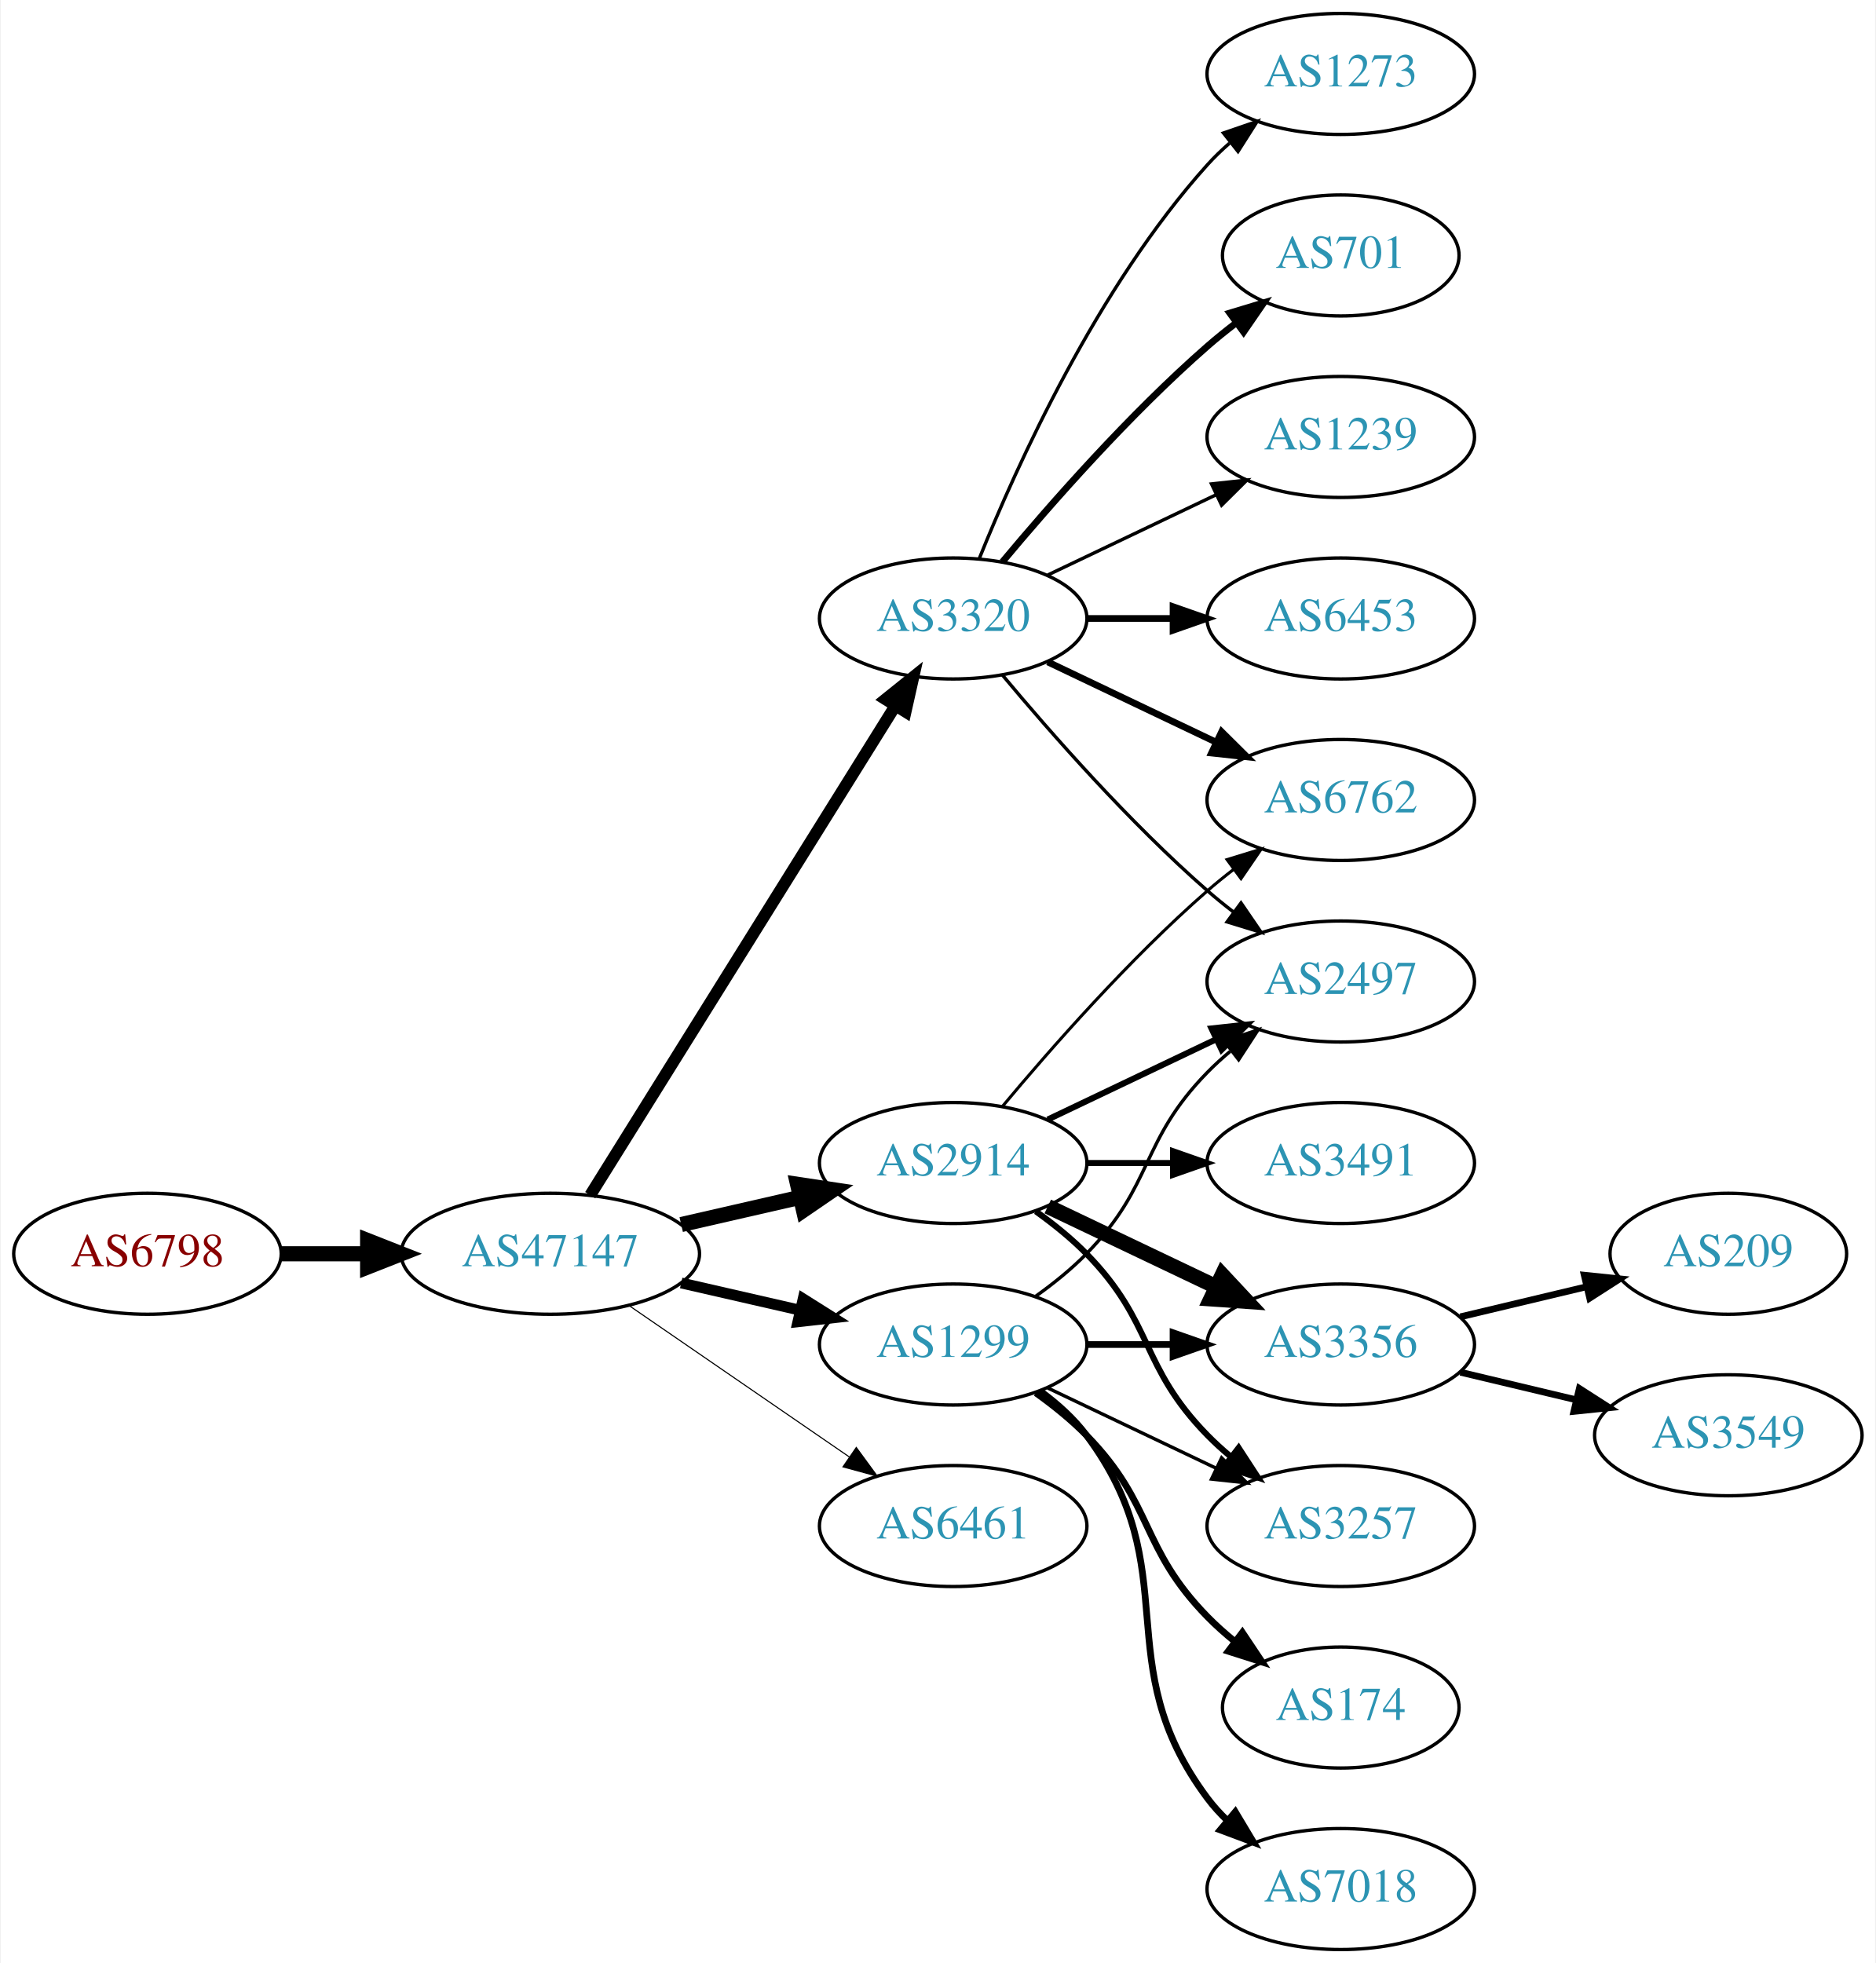
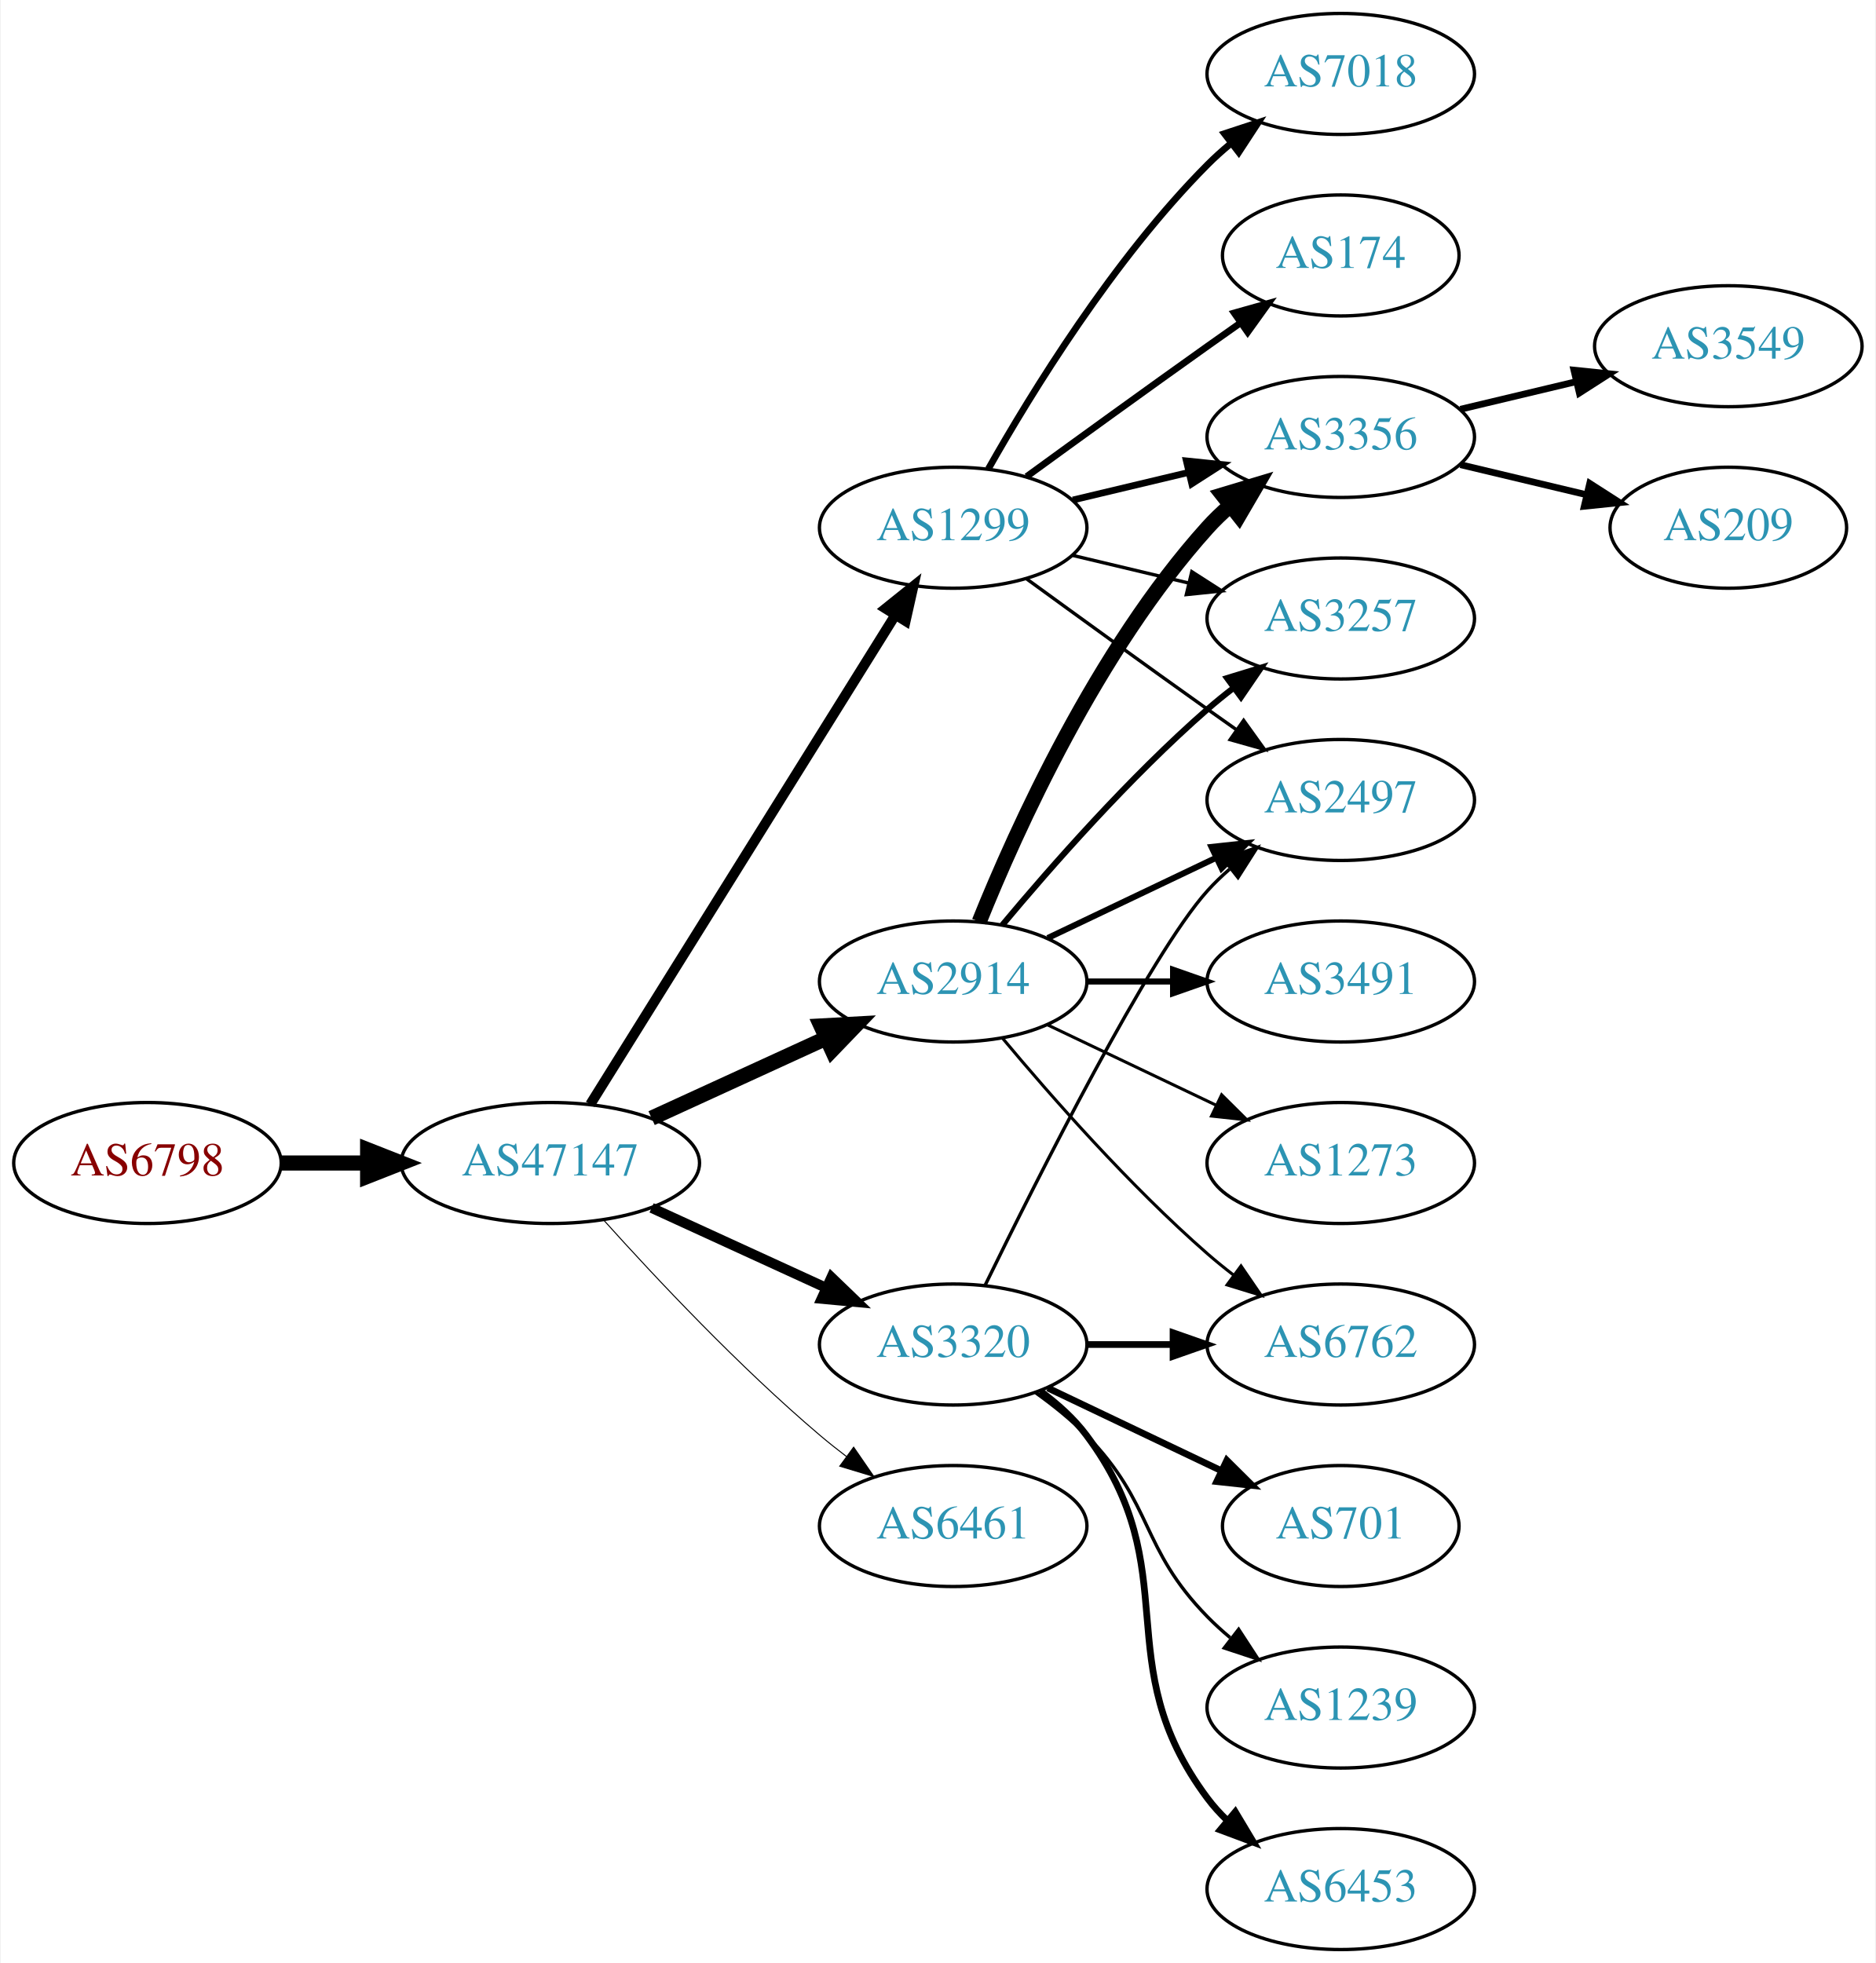
<svg xmlns="http://www.w3.org/2000/svg" xmlns:xlink="http://www.w3.org/1999/xlink" width="558pt" height="584pt" viewBox="0.00 0.00 557.56 584.00">
  <g id="graph0" class="graph" transform="scale(1 1) rotate(0) translate(4 580)">
    <polygon fill="white" stroke="none" points="-4,4 -4,-580 553.564,-580 553.564,4 -4,4" />
    <g id="node1" class="node">
      <g id="a_node1">
        <a xlink:href="/asn/6798" xlink:title="AS6798 ~ Net4You Internet GmbH [AT]">
-           <ellipse fill="#ffffff" stroke="black" cx="39.647" cy="-207" rx="39.794" ry="18" />
-           <text text-anchor="middle" x="39.647" y="-203.3" font-family="Times,serif" font-size="14.00" fill="#880000">AS6798</text>
+           <ellipse fill="#ffffff" stroke="black" cx="39.647" cy="-234" rx="39.794" ry="18" />
+           <text text-anchor="middle" x="39.647" y="-230.3" font-family="Times,serif" font-size="14.00" fill="#880000">AS6798</text>
        </a>
      </g>
    </g>
    <g id="node2" class="node">
      <g id="a_node2">
        <a xlink:href="/asn/47147" xlink:title="AS47147 ~ ANEXIA Internetdienstleistungs GmbH [AT]">
-           <ellipse fill="#ffffff" stroke="black" cx="159.489" cy="-207" rx="44.393" ry="18" />
-           <text text-anchor="middle" x="159.489" y="-203.3" font-family="Times,serif" font-size="14.00" fill="#2c94b3">AS47147</text>
+           <ellipse fill="#ffffff" stroke="black" cx="159.489" cy="-234" rx="44.393" ry="18" />
+           <text text-anchor="middle" x="159.489" y="-230.3" font-family="Times,serif" font-size="14.00" fill="#2c94b3">AS47147</text>
        </a>
      </g>
    </g>
    <g id="edge1" class="edge">
-       <path fill="none" stroke="black" stroke-width="4.5" d="M79.559,-207C87.662,-207 96.337,-207 104.863,-207" />
-       <polygon fill="black" stroke="black" stroke-width="4.5" points="105.141,-210.938 115.141,-207 105.141,-203.063 105.141,-210.938" />
+       <path fill="none" stroke="black" stroke-width="4.5" d="M79.559,-234C87.662,-234 96.337,-234 104.863,-234" />
+       <polygon fill="black" stroke="black" stroke-width="4.5" points="105.141,-237.938 115.141,-234 105.141,-230.063 105.141,-237.938" />
    </g>
    <g id="node3" class="node">
      <g id="a_node3">
-         <a xlink:href="/asn/2914" xlink:title="AS2914 ~ NTT America, Inc. [US]">
-           <ellipse fill="#ffffff" stroke="black" cx="279.332" cy="-234" rx="39.794" ry="18" />
-           <text text-anchor="middle" x="279.332" y="-230.3" font-family="Times,serif" font-size="14.00" fill="#2c94b3">AS2914</text>
+         <a xlink:href="/asn/3320" xlink:title="AS3320 ~ DTAG [DE]">
+           <ellipse fill="#ffffff" stroke="black" cx="279.332" cy="-180" rx="39.794" ry="18" />
+           <text text-anchor="middle" x="279.332" y="-176.3" font-family="Times,serif" font-size="14.00" fill="#2c94b3">AS3320</text>
        </a>
      </g>
    </g>
    <g id="edge2" class="edge">
-       <path fill="none" stroke="black" stroke-width="4.5" d="M198.424,-215.692C209.664,-218.267 222.077,-221.111 233.7,-223.774" />
-       <polygon fill="black" stroke="black" stroke-width="4.5" points="233.035,-227.661 243.662,-226.057 234.794,-219.985 233.035,-227.661" />
+       <path fill="none" stroke="black" stroke-width="3" d="M189.619,-220.652C205.23,-213.498 224.628,-204.609 241.3,-196.97" />
+       <polygon fill="black" stroke="black" stroke-width="3" points="243.119,-199.986 250.752,-192.638 240.203,-193.622 243.119,-199.986" />
    </g>
    <g id="node4" class="node">
      <g id="a_node4">
-         <a xlink:href="/asn/1299" xlink:title="AS1299 ~ Telia Carrier [EU]">
-           <ellipse fill="#ffffff" stroke="black" cx="279.332" cy="-180" rx="39.794" ry="18" />
-           <text text-anchor="middle" x="279.332" y="-176.3" font-family="Times,serif" font-size="14.00" fill="#2c94b3">AS1299</text>
+         <a xlink:href="/asn/2914" xlink:title="AS2914 ~ NTT America, Inc. [US]">
+           <ellipse fill="#ffffff" stroke="black" cx="279.332" cy="-288" rx="39.794" ry="18" />
+           <text text-anchor="middle" x="279.332" y="-284.3" font-family="Times,serif" font-size="14.00" fill="#2c94b3">AS2914</text>
        </a>
      </g>
    </g>
    <g id="edge3" class="edge">
-       <path fill="none" stroke="black" stroke-width="3.214" d="M198.424,-198.308C209.664,-195.733 222.077,-192.889 233.7,-190.226" />
-       <polygon fill="black" stroke="black" stroke-width="3.214" points="234.696,-193.588 243.662,-187.943 233.133,-186.765 234.696,-193.588" />
+       <path fill="none" stroke="black" stroke-width="4.5" d="M189.619,-247.348C205.23,-254.502 224.628,-263.391 241.3,-271.03" />
+       <polygon fill="black" stroke="black" stroke-width="4.5" points="240.02,-274.775 250.752,-275.362 243.301,-267.616 240.02,-274.775" />
    </g>
    <g id="node5" class="node">
      <g id="a_node5">
-         <a xlink:href="/asn/3320" xlink:title="AS3320 ~ DTAG [DE]">
-           <ellipse fill="#ffffff" stroke="black" cx="279.332" cy="-396" rx="39.794" ry="18" />
-           <text text-anchor="middle" x="279.332" y="-392.3" font-family="Times,serif" font-size="14.00" fill="#2c94b3">AS3320</text>
+         <a xlink:href="/asn/1299" xlink:title="AS1299 ~ Telia Carrier [EU]">
+           <ellipse fill="#ffffff" stroke="black" cx="279.332" cy="-423" rx="39.794" ry="18" />
+           <text text-anchor="middle" x="279.332" y="-419.3" font-family="Times,serif" font-size="14.00" fill="#2c94b3">AS1299</text>
        </a>
      </g>
    </g>
    <g id="edge4" class="edge">
-       <path fill="none" stroke="black" stroke-width="3.536" d="M171.364,-224.442C192.147,-257.775 237.608,-330.686 262.037,-369.866" />
-       <polygon fill="black" stroke="black" stroke-width="3.536" points="259.222,-371.966 267.483,-378.6 265.162,-368.263 259.222,-371.966" />
+       <path fill="none" stroke="black" stroke-width="3" d="M171.364,-251.442C192.147,-284.775 237.608,-357.686 262.037,-396.866" />
+       <polygon fill="black" stroke="black" stroke-width="3" points="259.222,-398.966 267.483,-405.6 265.162,-395.263 259.222,-398.966" />
    </g>
    <g id="node6" class="node">
      <g id="a_node6">
        <a xlink:href="/asn/6461" xlink:title="AS6461 ~ Zayo Bandwidth [US]">
          <ellipse fill="#ffffff" stroke="black" cx="279.332" cy="-126" rx="39.794" ry="18" />
          <text text-anchor="middle" x="279.332" y="-122.3" font-family="Times,serif" font-size="14.00" fill="#2c94b3">AS6461</text>
        </a>
      </g>
    </g>
    <g id="edge5" class="edge">
-       <path fill="none" stroke="black" stroke-width="0.321" d="M182.932,-191.574C201.513,-178.802 228.074,-160.545 248.453,-146.537" />
-       <polygon fill="black" stroke="black" stroke-width="0.321" points="250.509,-149.371 256.768,-140.822 246.544,-143.602 250.509,-149.371" />
+       <path fill="none" stroke="black" stroke-width="0.3" d="M175.421,-216.956C190.748,-199.903 215.683,-173.35 239.685,-153 242.182,-150.883 244.843,-148.768 247.554,-146.707" />
+       <polygon fill="black" stroke="black" stroke-width="0.3" points="249.72,-149.459 255.73,-140.734 245.591,-143.806 249.72,-149.459" />
    </g>
    <g id="node7" class="node">
      <g id="a_node7">
-         <a xlink:href="/asn/3356" xlink:title="AS3356 ~ Level 3 Parent, LLC [US]">
+         <a xlink:href="/asn/6762" xlink:title="AS6762 ~ TELECOM ITALIA SPARKLE S.p.A. [IT]">
          <ellipse fill="#ffffff" stroke="black" cx="394.625" cy="-180" rx="39.794" ry="18" />
-           <text text-anchor="middle" x="394.625" y="-176.3" font-family="Times,serif" font-size="14.00" fill="#2c94b3">AS3356</text>
+           <text text-anchor="middle" x="394.625" y="-176.3" font-family="Times,serif" font-size="14.00" fill="#2c94b3">AS6762</text>
        </a>
      </g>
    </g>
    <g id="edge6" class="edge">
-       <path fill="none" stroke="black" stroke-width="4.5" d="M307.468,-221.066C322.462,-213.919 341.283,-204.948 357.506,-197.215" />
-       <polygon fill="black" stroke="black" stroke-width="4.5" points="359.377,-200.686 366.71,-192.829 355.988,-193.577 359.377,-200.686" />
+       <path fill="none" stroke="black" stroke-width="2" d="M319.004,-180C327.207,-180 335.971,-180 344.503,-180" />
+       <polygon fill="black" stroke="black" stroke-width="2" points="344.742,-183.5 354.742,-180 344.742,-176.5 344.742,-183.5" />
    </g>
    <g id="node8" class="node">
      <g id="a_node8">
-         <a xlink:href="/asn/2497" xlink:title="AS2497 ~ Internet Initiative Japan Inc. [JP]">
-           <ellipse fill="#ffffff" stroke="black" cx="394.625" cy="-288" rx="39.794" ry="18" />
-           <text text-anchor="middle" x="394.625" y="-284.3" font-family="Times,serif" font-size="14.00" fill="#2c94b3">AS2497</text>
+         <a xlink:href="/asn/701" xlink:title="AS701 ~ UUNET [US]">
+           <ellipse fill="#ffffff" stroke="black" cx="394.625" cy="-126" rx="35.194" ry="18" />
+           <text text-anchor="middle" x="394.625" y="-122.3" font-family="Times,serif" font-size="14.00" fill="#2c94b3">AS701</text>
        </a>
      </g>
    </g>
    <g id="edge7" class="edge">
-       <path fill="none" stroke="black" stroke-width="1.8" d="M307.468,-246.934C322.462,-254.081 341.283,-263.052 357.506,-270.785" />
-       <polygon fill="black" stroke="black" stroke-width="1.8" points="356.177,-274.028 366.71,-275.171 359.188,-267.709 356.177,-274.028" />
+       <path fill="none" stroke="black" stroke-width="2" d="M307.468,-167.066C322.9,-159.71 342.385,-150.423 358.92,-142.541" />
+       <polygon fill="black" stroke="black" stroke-width="2" points="360.741,-145.551 368.262,-138.089 357.729,-139.232 360.741,-145.551" />
    </g>
    <g id="node9" class="node">
      <g id="a_node9">
-         <a xlink:href="/asn/6762" xlink:title="AS6762 ~ TELECOM ITALIA SPARKLE S.p.A. [IT]">
-           <ellipse fill="#ffffff" stroke="black" cx="394.625" cy="-342" rx="39.794" ry="18" />
-           <text text-anchor="middle" x="394.625" y="-338.3" font-family="Times,serif" font-size="14.00" fill="#2c94b3">AS6762</text>
+         <a xlink:href="/asn/1239" xlink:title="AS1239 ~ Sprint [US]">
+           <ellipse fill="#ffffff" stroke="black" cx="394.625" cy="-72" rx="39.794" ry="18" />
+           <text text-anchor="middle" x="394.625" y="-68.3" font-family="Times,serif" font-size="14.00" fill="#2c94b3">AS1239</text>
        </a>
      </g>
    </g>
    <g id="edge8" class="edge">
-       <path fill="none" stroke="black" stroke-width="0.9" d="M293.962,-250.817C308.244,-267.929 331.791,-294.745 354.978,-315 357.444,-317.154 360.082,-319.294 362.78,-321.372" />
-       <polygon fill="black" stroke="black" stroke-width="0.9" points="360.805,-324.264 370.934,-327.37 364.953,-318.625 360.805,-324.264" />
+       <path fill="none" stroke="black" d="M303.926,-165.611C309.182,-161.852 314.513,-157.563 318.978,-153 339.151,-132.383 334.806,-119.617 354.978,-99 357.071,-96.861 359.354,-94.782 361.731,-92.79" />
+       <polygon fill="black" stroke="black" points="364.249,-95.268 370.031,-86.389 359.974,-89.725 364.249,-95.268" />
    </g>
    <g id="node10" class="node">
      <g id="a_node10">
-         <a xlink:href="/asn/3491" xlink:title="AS3491 ~ PCCW Global, Inc. [US]">
-           <ellipse fill="#ffffff" stroke="black" cx="394.625" cy="-234" rx="39.794" ry="18" />
-           <text text-anchor="middle" x="394.625" y="-230.3" font-family="Times,serif" font-size="14.00" fill="#2c94b3">AS3491</text>
+         <a xlink:href="/asn/6453" xlink:title="AS6453 ~ TATA COMMUNICATIONS (AMERICA) INC [US]">
+           <ellipse fill="#ffffff" stroke="black" cx="394.625" cy="-18" rx="39.794" ry="18" />
+           <text text-anchor="middle" x="394.625" y="-14.3" font-family="Times,serif" font-size="14.00" fill="#2c94b3">AS6453</text>
        </a>
      </g>
    </g>
    <g id="edge9" class="edge">
-       <path fill="none" stroke="black" stroke-width="1.8" d="M319.004,-234C327.207,-234 335.971,-234 344.503,-234" />
-       <polygon fill="black" stroke="black" stroke-width="1.8" points="344.742,-237.5 354.742,-234 344.742,-230.5 344.742,-237.5" />
+       <path fill="none" stroke="black" stroke-width="2" d="M305.262,-166.118C310.338,-162.389 315.256,-157.984 318.978,-153 349.249,-112.458 324.707,-85.542 354.978,-45 356.723,-42.664 358.73,-40.455 360.893,-38.383" />
+       <polygon fill="black" stroke="black" stroke-width="2" points="363.253,-40.973 368.694,-31.882 358.771,-35.595 363.253,-40.973" />
    </g>
    <g id="node11" class="node">
      <g id="a_node11">
+         <a xlink:href="/asn/2497" xlink:title="AS2497 ~ Internet Initiative Japan Inc. [JP]">
+           <ellipse fill="#ffffff" stroke="black" cx="394.625" cy="-342" rx="39.794" ry="18" />
+           <text text-anchor="middle" x="394.625" y="-338.3" font-family="Times,serif" font-size="14.00" fill="#2c94b3">AS2497</text>
+         </a>
+       </g>
+     </g>
+     <g id="edge10" class="edge">
+       <path fill="none" stroke="black" d="M288.769,-197.511C304.388,-229.509 337.774,-295.893 354.978,-315 356.98,-317.224 359.199,-319.363 361.532,-321.397" />
+       <polygon fill="black" stroke="black" points="359.73,-324.433 369.751,-327.873 364.062,-318.935 359.73,-324.433" />
+     </g>
+     <g id="edge20" class="edge">
+       <path fill="none" stroke="black" stroke-width="0.9" d="M293.962,-271.183C308.244,-254.071 331.791,-227.255 354.978,-207 357.444,-204.846 360.082,-202.706 362.78,-200.628" />
+       <polygon fill="black" stroke="black" stroke-width="0.9" points="364.953,-203.375 370.934,-194.63 360.805,-197.736 364.953,-203.375" />
+     </g>
+     <g id="edge17" class="edge">
+       <path fill="none" stroke="black" stroke-width="1.8" d="M307.468,-300.934C322.462,-308.081 341.283,-317.052 357.506,-324.785" />
+       <polygon fill="black" stroke="black" stroke-width="1.8" points="356.177,-328.028 366.71,-329.171 359.188,-321.709 356.177,-328.028" />
+     </g>
+     <g id="node13" class="node">
+       <g id="a_node13">
        <a xlink:href="/asn/3257" xlink:title="AS3257 ~ GTT [DE]">
-           <ellipse fill="#ffffff" stroke="black" cx="394.625" cy="-126" rx="39.794" ry="18" />
-           <text text-anchor="middle" x="394.625" y="-122.3" font-family="Times,serif" font-size="14.00" fill="#2c94b3">AS3257</text>
-         </a>
-       </g>
-     </g>
-     <g id="edge10" class="edge">
-       <path fill="none" stroke="black" stroke-width="1.8" d="M303.926,-219.611C309.182,-215.852 314.513,-211.563 318.978,-207 339.151,-186.383 334.806,-173.617 354.978,-153 357.071,-150.861 359.354,-148.782 361.731,-146.79" />
-       <polygon fill="black" stroke="black" stroke-width="1.8" points="364.249,-149.268 370.031,-140.389 359.974,-143.725 364.249,-149.268" />
-     </g>
-     <g id="edge15" class="edge">
-       <path fill="none" stroke="black" stroke-width="2" d="M319.004,-180C327.207,-180 335.971,-180 344.503,-180" />
-       <polygon fill="black" stroke="black" stroke-width="2" points="344.742,-183.5 354.742,-180 344.742,-176.5 344.742,-183.5" />
-     </g>
-     <g id="edge13" class="edge">
-       <path fill="none" stroke="black" d="M303.926,-194.389C309.182,-198.148 314.513,-202.437 318.978,-207 339.151,-227.617 334.806,-240.383 354.978,-261 357.071,-263.139 359.354,-265.218 361.731,-267.21" />
-       <polygon fill="black" stroke="black" points="359.974,-270.275 370.031,-273.611 364.249,-264.732 359.974,-270.275" />
+           <ellipse fill="#ffffff" stroke="black" cx="394.625" cy="-396" rx="39.794" ry="18" />
+           <text text-anchor="middle" x="394.625" y="-392.3" font-family="Times,serif" font-size="14.00" fill="#2c94b3">AS3257</text>
+         </a>
+       </g>
+     </g>
+     <g id="edge19" class="edge">
+       <path fill="none" stroke="black" stroke-width="1.8" d="M293.962,-304.817C308.244,-321.929 331.791,-348.745 354.978,-369 357.444,-371.154 360.082,-373.294 362.78,-375.372" />
+       <polygon fill="black" stroke="black" stroke-width="1.8" points="360.805,-378.264 370.934,-381.37 364.953,-372.625 360.805,-378.264" />
+     </g>
+     <g id="node15" class="node">
+       <g id="a_node15">
+         <a xlink:href="/asn/3356" xlink:title="AS3356 ~ Level 3 Parent, LLC [US]">
+           <ellipse fill="#ffffff" stroke="black" cx="394.625" cy="-450" rx="39.794" ry="18" />
+           <text text-anchor="middle" x="394.625" y="-446.3" font-family="Times,serif" font-size="14.00" fill="#2c94b3">AS3356</text>
+         </a>
+       </g>
+     </g>
+     <g id="edge18" class="edge">
+       <path fill="none" stroke="black" stroke-width="4.5" d="M287.079,-305.787C298.13,-333.243 322.184,-386.578 354.978,-423 356.98,-425.224 359.199,-427.363 361.532,-429.397" />
+       <polygon fill="black" stroke="black" stroke-width="4.5" points="359.459,-432.777 369.751,-435.873 364.333,-426.591 359.459,-432.777" />
+     </g>
+     <g id="node16" class="node">
+       <g id="a_node16">
+         <a xlink:href="/asn/3491" xlink:title="AS3491 ~ PCCW Global, Inc. [US]">
+           <ellipse fill="#ffffff" stroke="black" cx="394.625" cy="-288" rx="39.794" ry="18" />
+           <text text-anchor="middle" x="394.625" y="-284.3" font-family="Times,serif" font-size="14.00" fill="#2c94b3">AS3491</text>
+         </a>
+       </g>
    </g>
    <g id="edge16" class="edge">
-       <path fill="none" stroke="black" d="M307.468,-167.066C322.462,-159.919 341.283,-150.948 357.506,-143.215" />
-       <polygon fill="black" stroke="black" points="359.188,-146.291 366.71,-138.829 356.177,-139.972 359.188,-146.291" />
+       <path fill="none" stroke="black" stroke-width="1.8" d="M319.004,-288C327.207,-288 335.971,-288 344.503,-288" />
+       <polygon fill="black" stroke="black" stroke-width="1.8" points="344.742,-291.5 354.742,-288 344.742,-284.5 344.742,-291.5" />
+     </g>
+     <g id="node17" class="node">
+       <g id="a_node17">
+         <a xlink:href="/asn/1273" xlink:title="AS1273 ~ Vodafone Group PLC [EU]">
+           <ellipse fill="#ffffff" stroke="black" cx="394.625" cy="-234" rx="39.794" ry="18" />
+           <text text-anchor="middle" x="394.625" y="-230.3" font-family="Times,serif" font-size="14.00" fill="#2c94b3">AS1273</text>
+         </a>
+       </g>
+     </g>
+     <g id="edge21" class="edge">
+       <path fill="none" stroke="black" stroke-width="0.9" d="M307.468,-275.066C322.462,-267.919 341.283,-258.948 357.506,-251.215" />
+       <polygon fill="black" stroke="black" stroke-width="0.9" points="359.188,-254.291 366.71,-246.829 356.177,-247.972 359.188,-254.291" />
+     </g>
+     <g id="edge14" class="edge">
+       <path fill="none" stroke="black" d="M301.18,-407.778C316.114,-396.909 336.727,-381.975 354.978,-369 357.799,-366.995 360.742,-364.915 363.69,-362.841" />
+       <polygon fill="black" stroke="black" points="365.736,-365.681 371.914,-357.074 361.717,-359.95 365.736,-365.681" />
+     </g>
+     <g id="node12" class="node">
+       <g id="a_node12">
+         <a xlink:href="/asn/174" xlink:title="AS174 ~ Cogent Communications [US]">
+           <ellipse fill="#ffffff" stroke="black" cx="394.625" cy="-504" rx="35.194" ry="18" />
+           <text text-anchor="middle" x="394.625" y="-500.3" font-family="Times,serif" font-size="14.00" fill="#2c94b3">AS174</text>
+         </a>
+       </g>
+     </g>
+     <g id="edge11" class="edge">
+       <path fill="none" stroke="black" stroke-width="2" d="M301.18,-438.222C316.114,-449.091 336.727,-464.025 354.978,-477 358.188,-479.282 361.557,-481.661 364.912,-484.018" />
+       <polygon fill="black" stroke="black" stroke-width="2" points="362.924,-486.899 373.123,-489.77 366.94,-481.166 362.924,-486.899" />
+     </g>
+     <g id="edge12" class="edge">
+       <path fill="none" stroke="black" d="M314.939,-414.752C325.81,-412.162 337.964,-409.265 349.407,-406.538" />
+       <polygon fill="black" stroke="black" points="350.313,-409.92 359.229,-404.197 348.69,-403.111 350.313,-409.92" />
    </g>
    <g id="node14" class="node">
      <g id="a_node14">
        <a xlink:href="/asn/7018" xlink:title="AS7018 ~ AT&amp;T Services, Inc. [US]">
-           <ellipse fill="#ffffff" stroke="black" cx="394.625" cy="-18" rx="39.794" ry="18" />
-           <text text-anchor="middle" x="394.625" y="-14.3" font-family="Times,serif" font-size="14.00" fill="#2c94b3">AS7018</text>
-         </a>
-       </g>
-     </g>
-     <g id="edge14" class="edge">
-       <path fill="none" stroke="black" stroke-width="2" d="M305.262,-166.118C310.338,-162.389 315.256,-157.984 318.978,-153 349.249,-112.458 324.707,-85.542 354.978,-45 356.723,-42.664 358.73,-40.455 360.893,-38.383" />
-       <polygon fill="black" stroke="black" stroke-width="2" points="363.253,-40.973 368.694,-31.882 358.771,-35.595 363.253,-40.973" />
-     </g>
-     <g id="node15" class="node">
-       <g id="a_node15">
-         <a xlink:href="/asn/174" xlink:title="AS174 ~ Cogent Communications [US]">
-           <ellipse fill="#ffffff" stroke="black" cx="394.625" cy="-72" rx="35.194" ry="18" />
-           <text text-anchor="middle" x="394.625" y="-68.3" font-family="Times,serif" font-size="14.00" fill="#2c94b3">AS174</text>
-         </a>
-       </g>
-     </g>
-     <g id="edge17" class="edge">
-       <path fill="none" stroke="black" stroke-width="2" d="M303.926,-165.611C309.182,-161.852 314.513,-157.563 318.978,-153 339.151,-132.383 334.806,-119.617 354.978,-99 357.457,-96.466 360.204,-94.017 363.056,-91.696" />
-       <polygon fill="black" stroke="black" stroke-width="2" points="365.359,-94.343 371.242,-85.532 361.148,-88.752 365.359,-94.343" />
-     </g>
-     <g id="edge22" class="edge">
-       <path fill="none" stroke="black" d="M293.962,-379.183C308.244,-362.071 331.791,-335.255 354.978,-315 357.444,-312.846 360.082,-310.706 362.78,-308.628" />
-       <polygon fill="black" stroke="black" points="364.953,-311.375 370.934,-302.63 360.805,-305.736 364.953,-311.375" />
-     </g>
-     <g id="edge19" class="edge">
-       <path fill="none" stroke="black" stroke-width="2" d="M307.468,-383.066C322.462,-375.919 341.283,-366.948 357.506,-359.215" />
-       <polygon fill="black" stroke="black" stroke-width="2" points="359.188,-362.291 366.71,-354.829 356.177,-355.972 359.188,-362.291" />
-     </g>
-     <g id="node16" class="node">
-       <g id="a_node16">
-         <a xlink:href="/asn/701" xlink:title="AS701 ~ UUNET [US]">
-           <ellipse fill="#ffffff" stroke="black" cx="394.625" cy="-504" rx="35.194" ry="18" />
-           <text text-anchor="middle" x="394.625" y="-500.3" font-family="Times,serif" font-size="14.00" fill="#2c94b3">AS701</text>
-         </a>
-       </g>
-     </g>
-     <g id="edge18" class="edge">
-       <path fill="none" stroke="black" stroke-width="2" d="M293.962,-412.817C308.244,-429.929 331.791,-456.745 354.978,-477 357.648,-479.332 360.521,-481.648 363.451,-483.886" />
-       <polygon fill="black" stroke="black" stroke-width="2" points="361.602,-486.87 371.742,-489.939 365.729,-481.216 361.602,-486.87" />
-     </g>
-     <g id="node17" class="node">
-       <g id="a_node17">
-         <a xlink:href="/asn/1239" xlink:title="AS1239 ~ Sprint [US]">
-           <ellipse fill="#ffffff" stroke="black" cx="394.625" cy="-450" rx="39.794" ry="18" />
-           <text text-anchor="middle" x="394.625" y="-446.3" font-family="Times,serif" font-size="14.00" fill="#2c94b3">AS1239</text>
-         </a>
-       </g>
-     </g>
-     <g id="edge20" class="edge">
-       <path fill="none" stroke="black" d="M307.468,-408.934C322.462,-416.081 341.283,-425.052 357.506,-432.785" />
-       <polygon fill="black" stroke="black" points="356.177,-436.028 366.71,-437.171 359.188,-429.709 356.177,-436.028" />
+           <ellipse fill="#ffffff" stroke="black" cx="394.625" cy="-558" rx="39.794" ry="18" />
+           <text text-anchor="middle" x="394.625" y="-554.3" font-family="Times,serif" font-size="14.00" fill="#2c94b3">AS7018</text>
+         </a>
+       </g>
+     </g>
+     <g id="edge13" class="edge">
+       <path fill="none" stroke="black" stroke-width="2" d="M289.791,-440.49C302.573,-463.096 327.005,-502.886 354.978,-531 357.089,-533.121 359.385,-535.188 361.77,-537.171" />
+       <polygon fill="black" stroke="black" stroke-width="2" points="360.023,-540.242 370.086,-543.556 364.286,-534.69 360.023,-540.242" />
+     </g>
+     <g id="edge15" class="edge">
+       <path fill="none" stroke="black" stroke-width="2" d="M314.939,-431.248C325.81,-433.838 337.964,-436.735 349.407,-439.462" />
+       <polygon fill="black" stroke="black" stroke-width="2" points="348.69,-442.889 359.229,-441.803 350.313,-436.08 348.69,-442.889" />
    </g>
    <g id="node18" class="node">
      <g id="a_node18">
-         <a xlink:href="/asn/6453" xlink:title="AS6453 ~ TATA COMMUNICATIONS (AMERICA) INC [US]">
-           <ellipse fill="#ffffff" stroke="black" cx="394.625" cy="-396" rx="39.794" ry="18" />
-           <text text-anchor="middle" x="394.625" y="-392.3" font-family="Times,serif" font-size="14.00" fill="#2c94b3">AS6453</text>
-         </a>
-       </g>
-     </g>
-     <g id="edge21" class="edge">
-       <path fill="none" stroke="black" stroke-width="2" d="M319.004,-396C327.207,-396 335.971,-396 344.503,-396" />
-       <polygon fill="black" stroke="black" stroke-width="2" points="344.742,-399.5 354.742,-396 344.742,-392.5 344.742,-399.5" />
+         <a xlink:href="/asn/3549" xlink:title="AS3549 ~ Level 3 Parent, LLC [US]">
+           <ellipse fill="#ffffff" stroke="black" cx="509.918" cy="-477" rx="39.794" ry="18" />
+           <text text-anchor="middle" x="509.918" y="-473.3" font-family="Times,serif" font-size="14.00" fill="#2c94b3">AS3549</text>
+         </a>
+       </g>
+     </g>
+     <g id="edge22" class="edge">
+       <path fill="none" stroke="black" stroke-width="2" d="M430.232,-458.248C441.103,-460.838 453.257,-463.735 464.7,-466.462" />
+       <polygon fill="black" stroke="black" stroke-width="2" points="463.983,-469.889 474.522,-468.803 465.606,-463.08 463.983,-469.889" />
    </g>
    <g id="node19" class="node">
      <g id="a_node19">
-         <a xlink:href="/asn/1273" xlink:title="AS1273 ~ Vodafone Group PLC [EU]">
-           <ellipse fill="#ffffff" stroke="black" cx="394.625" cy="-558" rx="39.794" ry="18" />
-           <text text-anchor="middle" x="394.625" y="-554.3" font-family="Times,serif" font-size="14.00" fill="#2c94b3">AS1273</text>
+         <a xlink:href="/asn/209" xlink:title="AS209 ~ CenturyLink Communications, LLC [US]">
+           <ellipse fill="#ffffff" stroke="black" cx="509.918" cy="-423" rx="35.194" ry="18" />
+           <text text-anchor="middle" x="509.918" y="-419.3" font-family="Times,serif" font-size="14.00" fill="#2c94b3">AS209</text>
        </a>
      </g>
    </g>
    <g id="edge23" class="edge">
-       <path fill="none" stroke="black" d="M287.079,-413.787C298.13,-441.243 322.184,-494.578 354.978,-531 356.98,-533.224 359.199,-535.363 361.532,-537.397" />
-       <polygon fill="black" stroke="black" points="359.73,-540.433 369.751,-543.873 364.062,-534.935 359.73,-540.433" />
-     </g>
-     <g id="node12" class="node">
-       <g id="a_node12">
-         <a xlink:href="/asn/209" xlink:title="AS209 ~ CenturyLink Communications, LLC [US]">
-           <ellipse fill="#ffffff" stroke="black" cx="509.918" cy="-207" rx="35.194" ry="18" />
-           <text text-anchor="middle" x="509.918" y="-203.3" font-family="Times,serif" font-size="14.00" fill="#2c94b3">AS209</text>
-         </a>
-       </g>
-     </g>
-     <g id="edge11" class="edge">
-       <path fill="none" stroke="black" stroke-width="2" d="M430.232,-188.248C442.026,-191.058 455.331,-194.229 467.599,-197.153" />
-       <polygon fill="black" stroke="black" stroke-width="2" points="467.065,-200.624 477.604,-199.537 468.687,-193.814 467.065,-200.624" />
-     </g>
-     <g id="node13" class="node">
-       <g id="a_node13">
-         <a xlink:href="/asn/3549" xlink:title="AS3549 ~ Level 3 Parent, LLC [US]">
-           <ellipse fill="#ffffff" stroke="black" cx="509.918" cy="-153" rx="39.794" ry="18" />
-           <text text-anchor="middle" x="509.918" y="-149.3" font-family="Times,serif" font-size="14.00" fill="#2c94b3">AS3549</text>
-         </a>
-       </g>
-     </g>
-     <g id="edge12" class="edge">
-       <path fill="none" stroke="black" stroke-width="2" d="M430.232,-171.752C441.103,-169.162 453.257,-166.265 464.7,-163.538" />
-       <polygon fill="black" stroke="black" stroke-width="2" points="465.606,-166.92 474.522,-161.197 463.983,-160.111 465.606,-166.92" />
+       <path fill="none" stroke="black" stroke-width="2" d="M430.232,-441.752C442.026,-438.942 455.331,-435.771 467.599,-432.847" />
+       <polygon fill="black" stroke="black" stroke-width="2" points="468.687,-436.186 477.604,-430.463 467.065,-429.376 468.687,-436.186" />
    </g>
  </g>
</svg>
